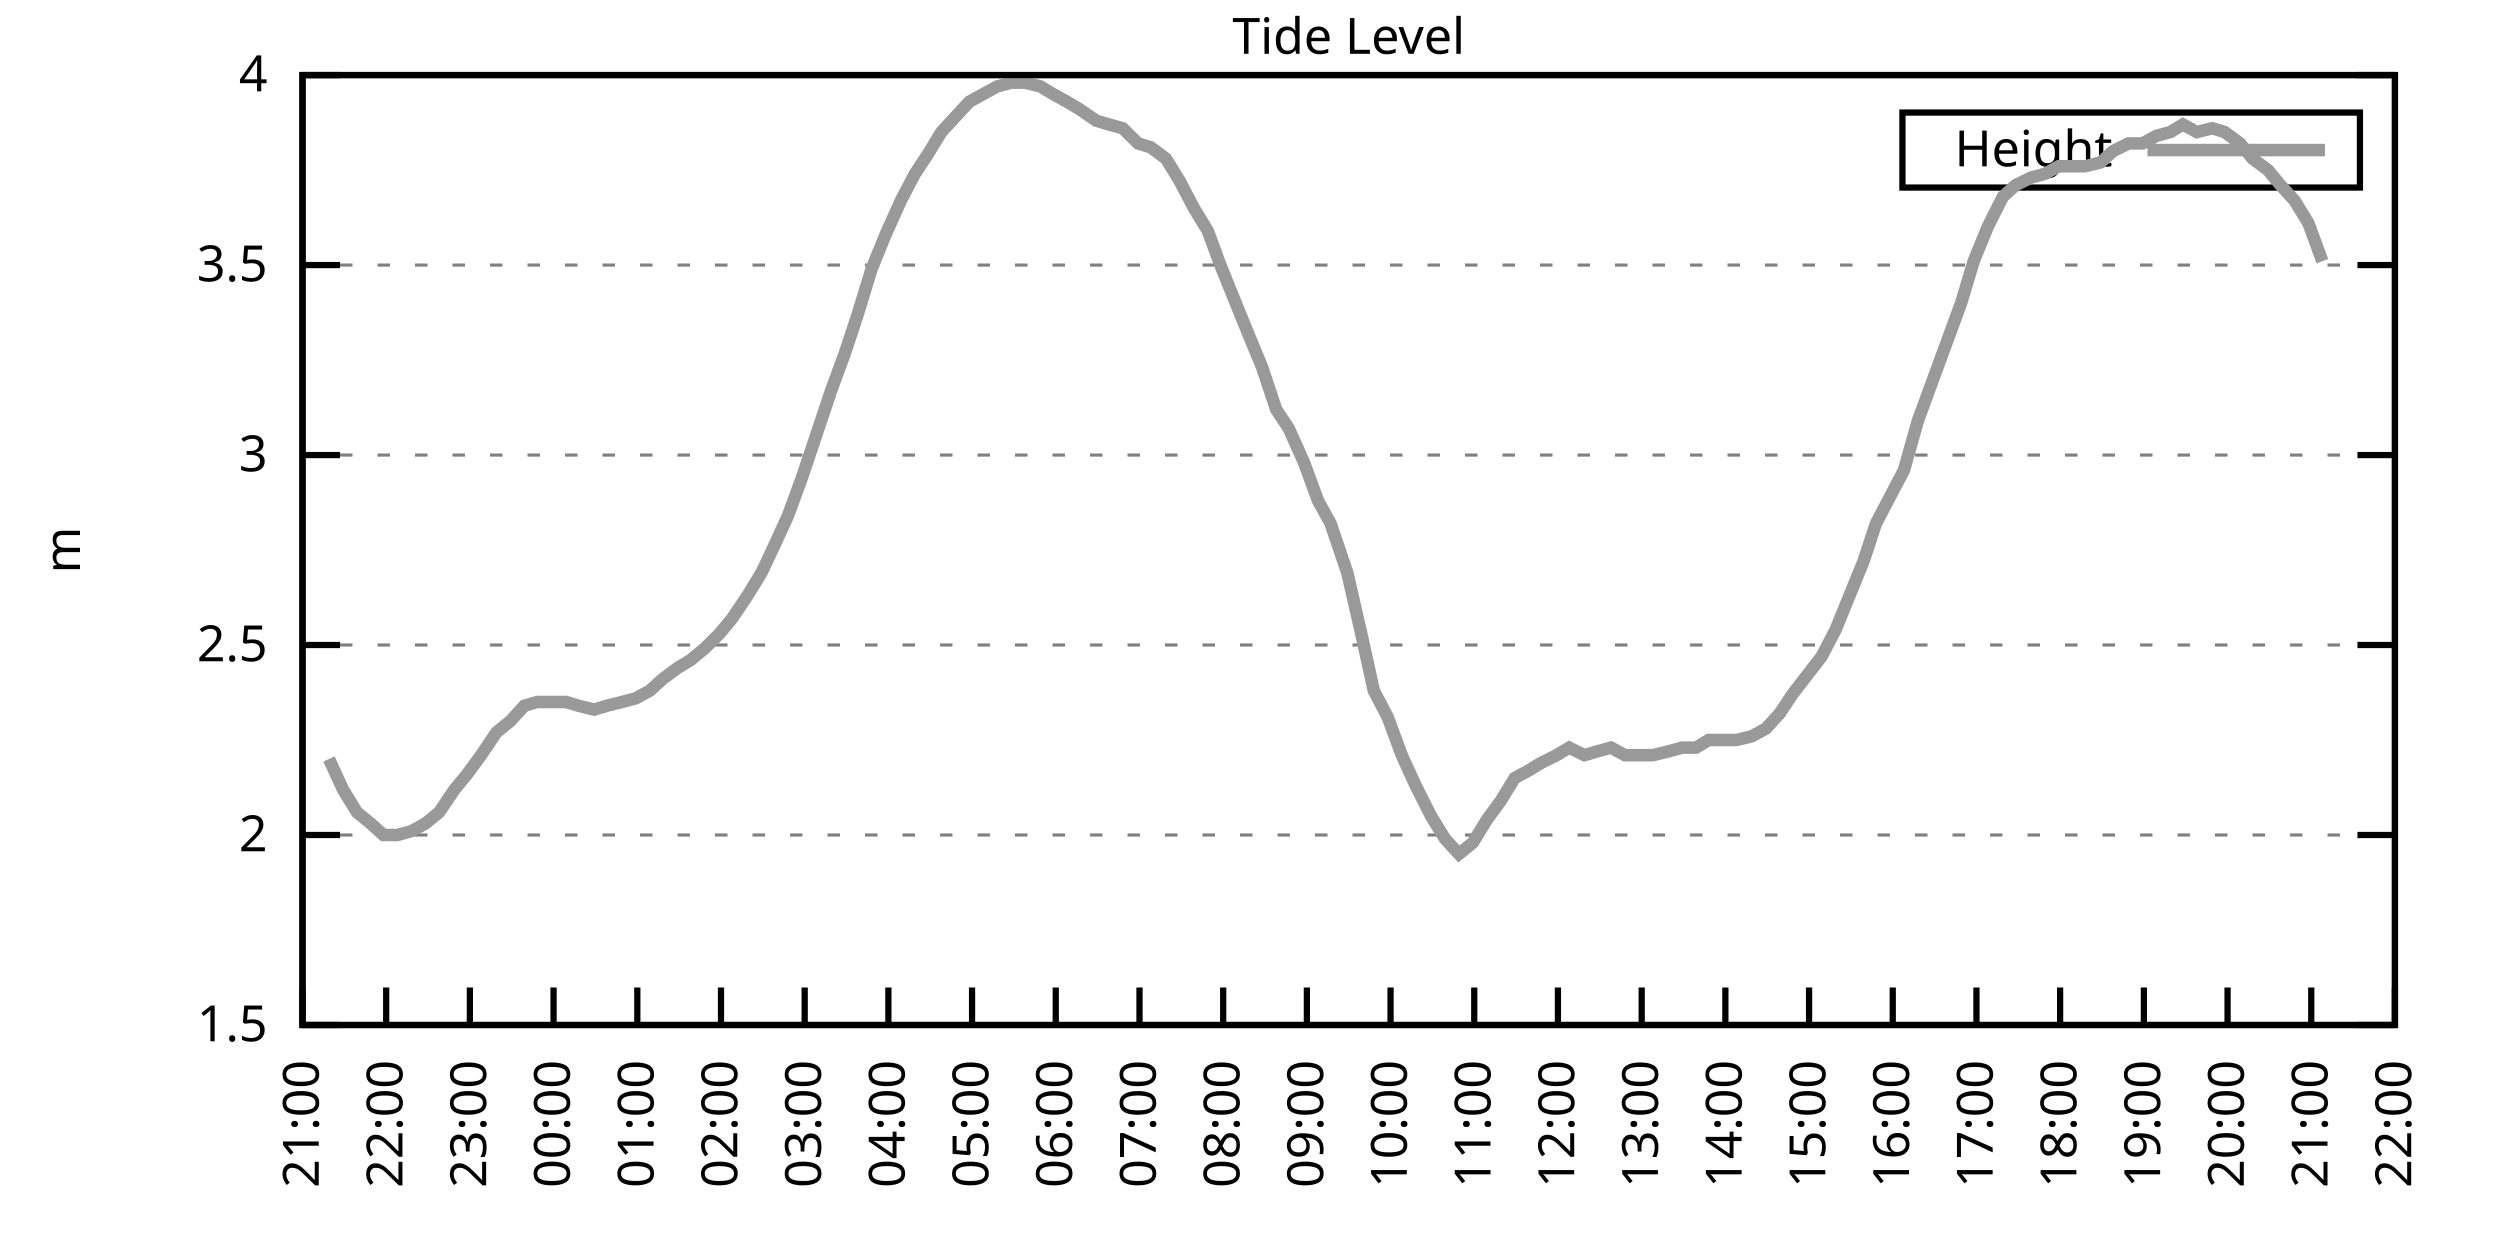
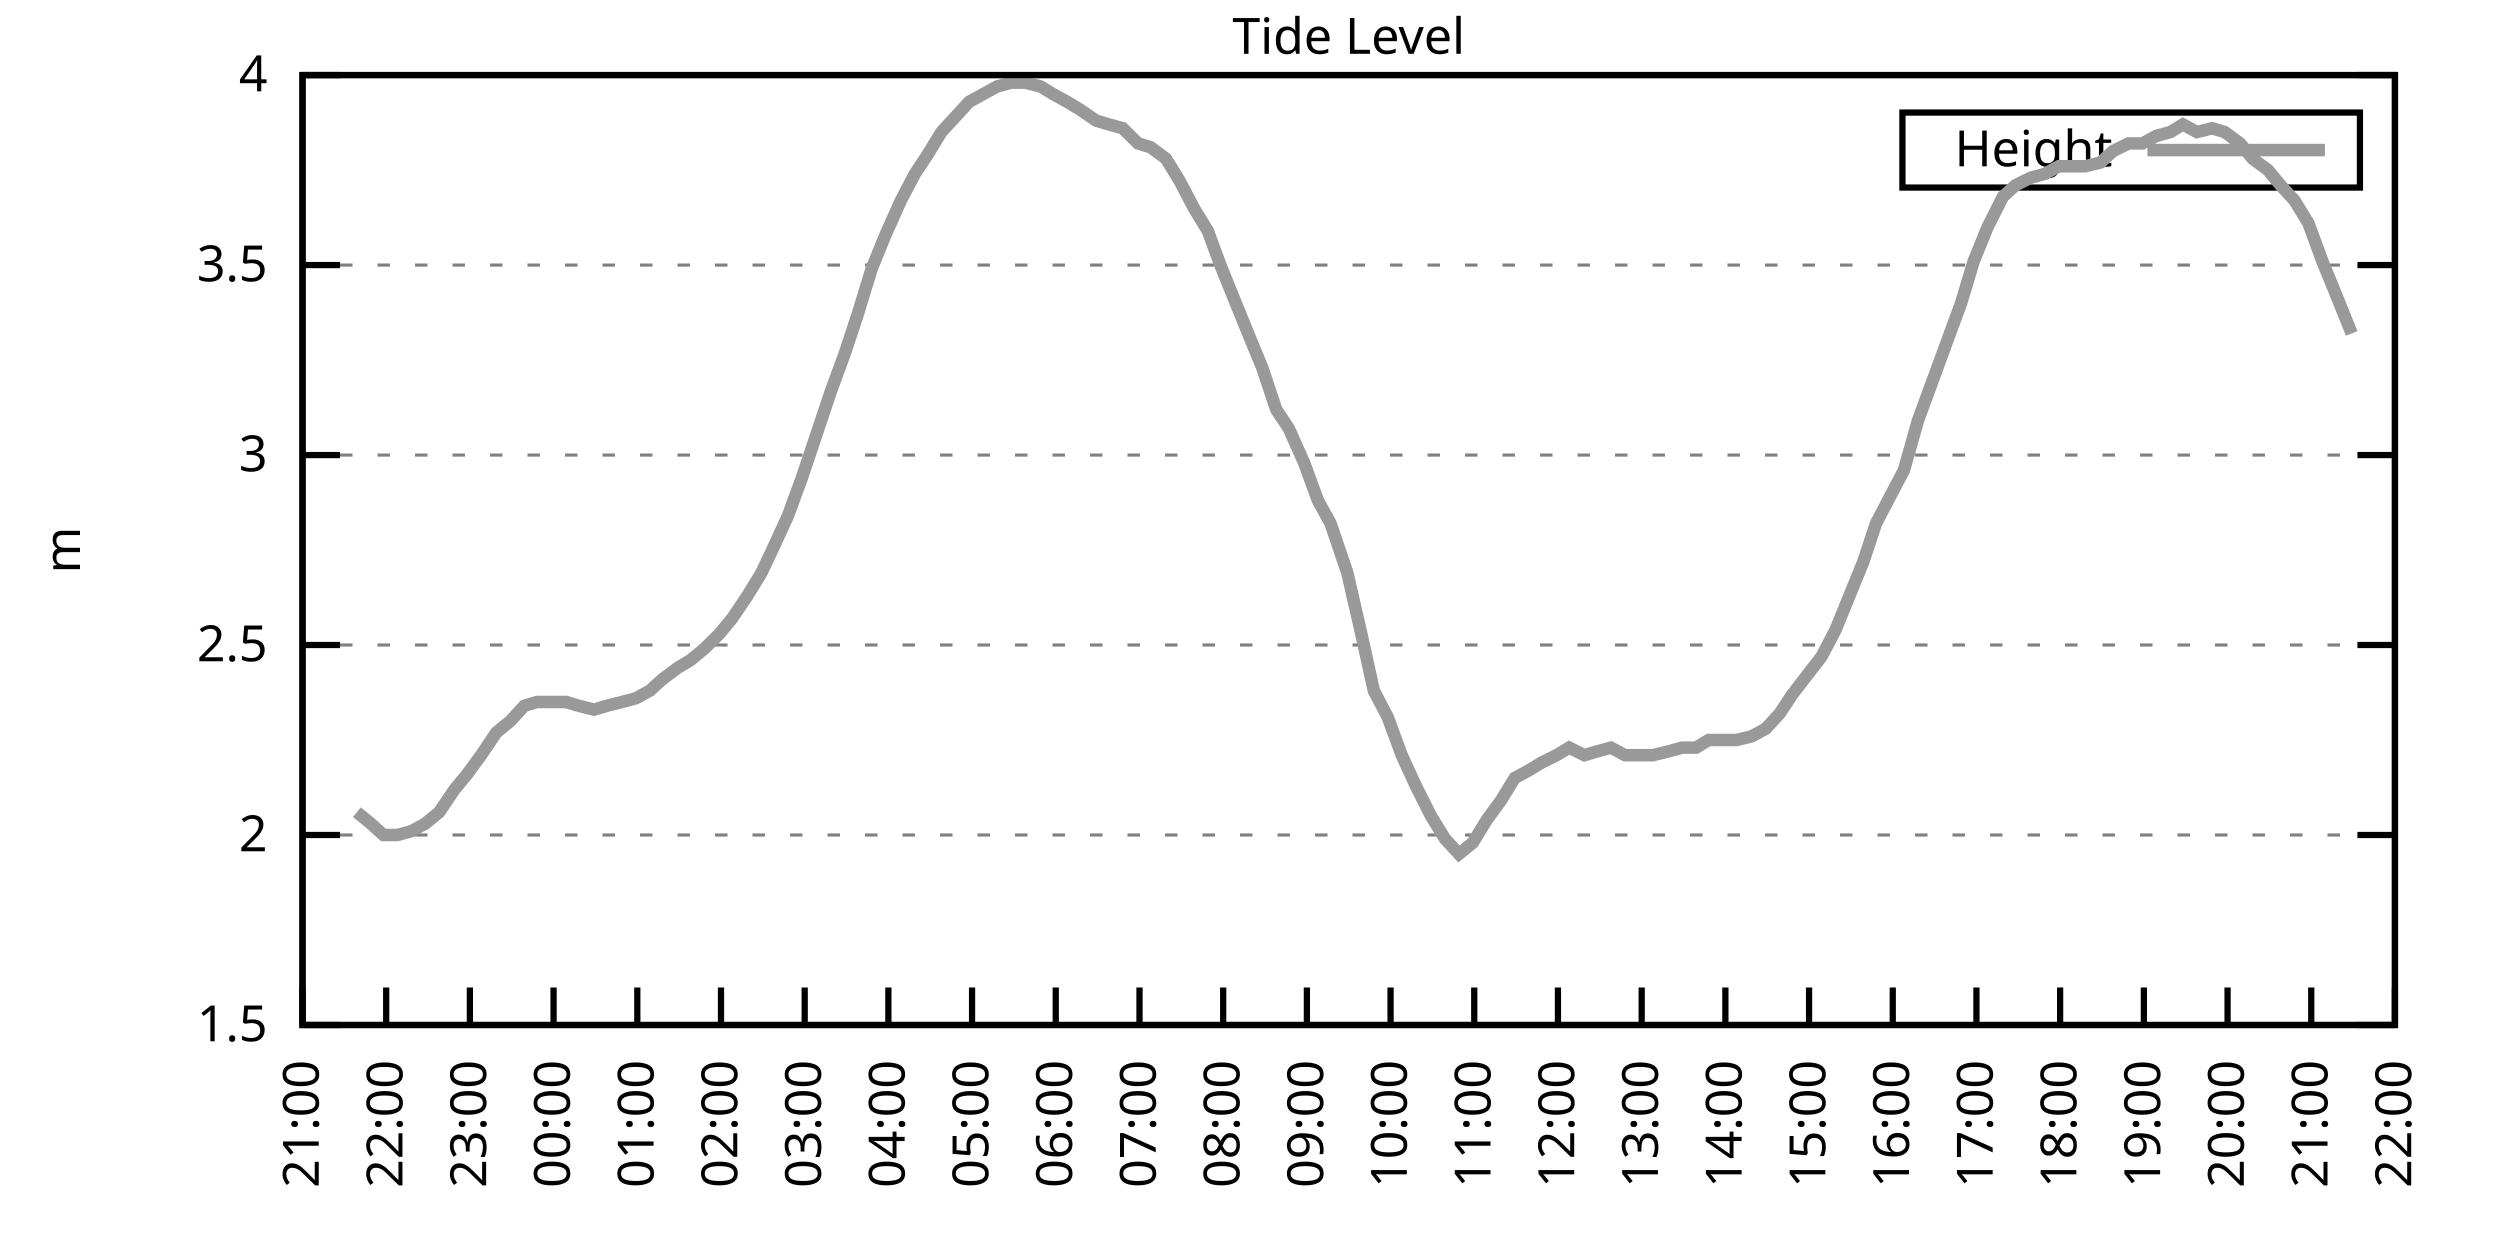
<svg xmlns="http://www.w3.org/2000/svg" xmlns:xlink="http://www.w3.org/1999/xlink" width="400" height="200" viewBox="0 0 400 200">
  <g id="gnuplot_canvas">
    <rect x="0" y="0" width="400" height="200" fill="none" />
    <defs>
      <circle id="gpDot" r="0.5" stroke-width="0.5" stroke="currentColor" />
      <path id="gpPt0" stroke-width="0.333" stroke="currentColor" d="M-1,0 h2 M0,-1 v2" />
      <path id="gpPt1" stroke-width="0.333" stroke="currentColor" d="M-1,-1 L1,1 M1,-1 L-1,1" />
      <path id="gpPt2" stroke-width="0.333" stroke="currentColor" d="M-1,0 L1,0 M0,-1 L0,1 M-1,-1 L1,1 M-1,1 L1,-1" />
      <rect id="gpPt3" stroke-width="0.333" stroke="currentColor" x="-1" y="-1" width="2" height="2" />
      <rect id="gpPt4" stroke-width="0.333" stroke="currentColor" fill="currentColor" x="-1" y="-1" width="2" height="2" />
      <circle id="gpPt5" stroke-width="0.333" stroke="currentColor" cx="0" cy="0" r="1" />
      <use xlink:href="#gpPt5" id="gpPt6" fill="currentColor" stroke="none" />
      <path id="gpPt7" stroke-width="0.333" stroke="currentColor" d="M0,-1.33 L-1.33,0.67 L1.33,0.67 z" />
      <use xlink:href="#gpPt7" id="gpPt8" fill="currentColor" stroke="none" />
      <use xlink:href="#gpPt7" id="gpPt9" stroke="currentColor" transform="rotate(180)" />
      <use xlink:href="#gpPt9" id="gpPt10" fill="currentColor" stroke="none" />
      <use xlink:href="#gpPt3" id="gpPt11" stroke="currentColor" transform="rotate(45)" />
      <use xlink:href="#gpPt11" id="gpPt12" fill="currentColor" stroke="none" />
      <path id="gpPt13" stroke-width="0.333" stroke="currentColor" d="M0,1.330 L1.265,0.411 L0.782,-1.067 L-0.782,-1.076 L-1.265,0.411 z" />
      <use xlink:href="#gpPt13" id="gpPt14" fill="currentColor" stroke="none" />
      <filter id="textbox" filterUnits="objectBoundingBox" x="0" y="0" height="1" width="1">
        <feFlood flood-color="white" flood-opacity="1" result="bgnd" />
        <feComposite in="SourceGraphic" in2="bgnd" operator="atop" />
      </filter>
      <filter id="greybox" filterUnits="objectBoundingBox" x="0" y="0" height="1" width="1">
        <feFlood flood-color="lightgrey" flood-opacity="1" result="grey" />
        <feComposite in="SourceGraphic" in2="grey" operator="atop" />
      </filter>
    </defs>
    <g fill="none" color="white" stroke="currentColor" stroke-width="1.00" stroke-linecap="butt" stroke-linejoin="miter">
</g>
    <g fill="none" color="black" stroke="currentColor" stroke-width="1.00" stroke-linecap="butt" stroke-linejoin="miter">
      <g stroke="none" shape-rendering="crispEdges">
        <polygon fill="rgb(255, 255, 255)" points="48.40,164.00 383.18,164.00 383.18,12.02 48.40,12.02 " />
      </g>
    </g>
    <g fill="none" color="black" stroke="currentColor" stroke-width="1.00" stroke-linecap="butt" stroke-linejoin="miter">
</g>
    <g fill="none" color="black" stroke="black" stroke-width="0.50" stroke-linecap="butt" stroke-linejoin="miter">
</g>
    <g fill="none" color="gray" stroke="currentColor" stroke-width="0.50" stroke-linecap="butt" stroke-linejoin="miter">
      <path stroke="gray" stroke-dasharray="2,4" class="gridline" d="M48.40,164.00 L383.19,164.00  " />
    </g>
    <g fill="none" color="gray" stroke="gray" stroke-width="1.00" stroke-linecap="butt" stroke-linejoin="miter">
</g>
    <g fill="none" color="black" stroke="currentColor" stroke-width="1.00" stroke-linecap="butt" stroke-linejoin="miter">
      <path stroke="black" d="M48.40,164.00 L54.40,164.00 M383.19,164.00 L377.19,164.00  " />
      <g transform="translate(42.80,166.60)" stroke="none" fill="black" font-family="Sans" font-size="8.00" text-anchor="end">
        <text>
          <tspan font-family="Sans"> 1.5</tspan>
        </text>
      </g>
    </g>
    <g fill="none" color="black" stroke="currentColor" stroke-width="1.00" stroke-linecap="butt" stroke-linejoin="miter">
</g>
    <g fill="none" color="black" stroke="black" stroke-width="0.50" stroke-linecap="butt" stroke-linejoin="miter">
</g>
    <g fill="none" color="gray" stroke="currentColor" stroke-width="0.50" stroke-linecap="butt" stroke-linejoin="miter">
      <path stroke="gray" stroke-dasharray="2,4" class="gridline" d="M48.40,133.60 L383.19,133.60  " />
    </g>
    <g fill="none" color="gray" stroke="gray" stroke-width="1.00" stroke-linecap="butt" stroke-linejoin="miter">
</g>
    <g fill="none" color="black" stroke="currentColor" stroke-width="1.00" stroke-linecap="butt" stroke-linejoin="miter">
      <path stroke="black" d="M48.40,133.60 L54.40,133.60 M383.19,133.60 L377.19,133.60  " />
      <g transform="translate(42.80,136.20)" stroke="none" fill="black" font-family="Sans" font-size="8.00" text-anchor="end">
        <text>
          <tspan font-family="Sans"> 2</tspan>
        </text>
      </g>
    </g>
    <g fill="none" color="black" stroke="currentColor" stroke-width="1.00" stroke-linecap="butt" stroke-linejoin="miter">
</g>
    <g fill="none" color="black" stroke="black" stroke-width="0.50" stroke-linecap="butt" stroke-linejoin="miter">
</g>
    <g fill="none" color="gray" stroke="currentColor" stroke-width="0.50" stroke-linecap="butt" stroke-linejoin="miter">
      <path stroke="gray" stroke-dasharray="2,4" class="gridline" d="M48.40,103.20 L383.19,103.20  " />
    </g>
    <g fill="none" color="gray" stroke="gray" stroke-width="1.00" stroke-linecap="butt" stroke-linejoin="miter">
</g>
    <g fill="none" color="black" stroke="currentColor" stroke-width="1.00" stroke-linecap="butt" stroke-linejoin="miter">
      <path stroke="black" d="M48.40,103.20 L54.40,103.20 M383.19,103.20 L377.19,103.20  " />
      <g transform="translate(42.80,105.80)" stroke="none" fill="black" font-family="Sans" font-size="8.00" text-anchor="end">
        <text>
          <tspan font-family="Sans"> 2.5</tspan>
        </text>
      </g>
    </g>
    <g fill="none" color="black" stroke="currentColor" stroke-width="1.00" stroke-linecap="butt" stroke-linejoin="miter">
</g>
    <g fill="none" color="black" stroke="black" stroke-width="0.50" stroke-linecap="butt" stroke-linejoin="miter">
</g>
    <g fill="none" color="gray" stroke="currentColor" stroke-width="0.50" stroke-linecap="butt" stroke-linejoin="miter">
      <path stroke="gray" stroke-dasharray="2,4" class="gridline" d="M48.40,72.81 L383.19,72.81  " />
    </g>
    <g fill="none" color="gray" stroke="gray" stroke-width="1.00" stroke-linecap="butt" stroke-linejoin="miter">
</g>
    <g fill="none" color="black" stroke="currentColor" stroke-width="1.00" stroke-linecap="butt" stroke-linejoin="miter">
      <path stroke="black" d="M48.40,72.81 L54.40,72.81 M383.19,72.81 L377.19,72.81  " />
      <g transform="translate(42.80,75.41)" stroke="none" fill="black" font-family="Sans" font-size="8.00" text-anchor="end">
        <text>
          <tspan font-family="Sans"> 3</tspan>
        </text>
      </g>
    </g>
    <g fill="none" color="black" stroke="currentColor" stroke-width="1.00" stroke-linecap="butt" stroke-linejoin="miter">
</g>
    <g fill="none" color="black" stroke="black" stroke-width="0.50" stroke-linecap="butt" stroke-linejoin="miter">
</g>
    <g fill="none" color="gray" stroke="currentColor" stroke-width="0.50" stroke-linecap="butt" stroke-linejoin="miter">
      <path stroke="gray" stroke-dasharray="2,4" class="gridline" d="M48.40,42.41 L383.19,42.41  " />
    </g>
    <g fill="none" color="gray" stroke="gray" stroke-width="1.00" stroke-linecap="butt" stroke-linejoin="miter">
</g>
    <g fill="none" color="black" stroke="currentColor" stroke-width="1.00" stroke-linecap="butt" stroke-linejoin="miter">
      <path stroke="black" d="M48.40,42.41 L54.40,42.41 M383.19,42.41 L377.19,42.41  " />
      <g transform="translate(42.80,45.01)" stroke="none" fill="black" font-family="Sans" font-size="8.00" text-anchor="end">
        <text>
          <tspan font-family="Sans"> 3.5</tspan>
        </text>
      </g>
    </g>
    <g fill="none" color="black" stroke="currentColor" stroke-width="1.00" stroke-linecap="butt" stroke-linejoin="miter">
</g>
    <g fill="none" color="black" stroke="black" stroke-width="0.50" stroke-linecap="butt" stroke-linejoin="miter">
</g>
    <g fill="none" color="gray" stroke="currentColor" stroke-width="0.50" stroke-linecap="butt" stroke-linejoin="miter">
      <path stroke="gray" stroke-dasharray="2,4" class="gridline" d="M48.40,12.01 L383.19,12.01  " />
    </g>
    <g fill="none" color="gray" stroke="gray" stroke-width="1.00" stroke-linecap="butt" stroke-linejoin="miter">
</g>
    <g fill="none" color="black" stroke="currentColor" stroke-width="1.00" stroke-linecap="butt" stroke-linejoin="miter">
      <path stroke="black" d="M48.40,12.01 L54.40,12.01 M383.19,12.01 L377.19,12.01  " />
      <g transform="translate(42.80,14.61)" stroke="none" fill="black" font-family="Sans" font-size="8.00" text-anchor="end">
        <text>
          <tspan font-family="Sans"> 4</tspan>
        </text>
      </g>
    </g>
    <g fill="none" color="black" stroke="currentColor" stroke-width="1.00" stroke-linecap="butt" stroke-linejoin="miter">
      <path stroke="black" d="M48.40,164.00 L48.40,158.00  " />
      <g transform="translate(51.00,169.60) rotate(270.00)" stroke="none" fill="black" font-family="Sans" font-size="8.00" text-anchor="end">
        <text>
          <tspan font-family="Sans">21:00</tspan>
        </text>
      </g>
    </g>
    <g fill="none" color="black" stroke="currentColor" stroke-width="1.00" stroke-linecap="butt" stroke-linejoin="miter">
      <path stroke="black" d="M61.79,164.00 L61.79,158.00  " />
      <g transform="translate(64.39,169.60) rotate(270.00)" stroke="none" fill="black" font-family="Sans" font-size="8.00" text-anchor="end">
        <text>
          <tspan font-family="Sans">22:00</tspan>
        </text>
      </g>
    </g>
    <g fill="none" color="black" stroke="currentColor" stroke-width="1.00" stroke-linecap="butt" stroke-linejoin="miter">
      <path stroke="black" d="M75.18,164.00 L75.18,158.00  " />
      <g transform="translate(77.78,169.60) rotate(270.00)" stroke="none" fill="black" font-family="Sans" font-size="8.00" text-anchor="end">
        <text>
          <tspan font-family="Sans">23:00</tspan>
        </text>
      </g>
    </g>
    <g fill="none" color="black" stroke="currentColor" stroke-width="1.00" stroke-linecap="butt" stroke-linejoin="miter">
      <path stroke="black" d="M88.57,164.00 L88.57,158.00  " />
      <g transform="translate(91.17,169.60) rotate(270.00)" stroke="none" fill="black" font-family="Sans" font-size="8.00" text-anchor="end">
        <text>
          <tspan font-family="Sans">00:00</tspan>
        </text>
      </g>
    </g>
    <g fill="none" color="black" stroke="currentColor" stroke-width="1.00" stroke-linecap="butt" stroke-linejoin="miter">
      <path stroke="black" d="M101.97,164.00 L101.97,158.00  " />
      <g transform="translate(104.57,169.60) rotate(270.00)" stroke="none" fill="black" font-family="Sans" font-size="8.00" text-anchor="end">
        <text>
          <tspan font-family="Sans">01:00</tspan>
        </text>
      </g>
    </g>
    <g fill="none" color="black" stroke="currentColor" stroke-width="1.00" stroke-linecap="butt" stroke-linejoin="miter">
      <path stroke="black" d="M115.36,164.00 L115.36,158.00  " />
      <g transform="translate(117.96,169.60) rotate(270.00)" stroke="none" fill="black" font-family="Sans" font-size="8.00" text-anchor="end">
        <text>
          <tspan font-family="Sans">02:00</tspan>
        </text>
      </g>
    </g>
    <g fill="none" color="black" stroke="currentColor" stroke-width="1.00" stroke-linecap="butt" stroke-linejoin="miter">
      <path stroke="black" d="M128.75,164.00 L128.75,158.00  " />
      <g transform="translate(131.35,169.60) rotate(270.00)" stroke="none" fill="black" font-family="Sans" font-size="8.00" text-anchor="end">
        <text>
          <tspan font-family="Sans">03:00</tspan>
        </text>
      </g>
    </g>
    <g fill="none" color="black" stroke="currentColor" stroke-width="1.00" stroke-linecap="butt" stroke-linejoin="miter">
      <path stroke="black" d="M142.14,164.00 L142.14,158.00  " />
      <g transform="translate(144.74,169.60) rotate(270.00)" stroke="none" fill="black" font-family="Sans" font-size="8.00" text-anchor="end">
        <text>
          <tspan font-family="Sans">04:00</tspan>
        </text>
      </g>
    </g>
    <g fill="none" color="black" stroke="currentColor" stroke-width="1.00" stroke-linecap="butt" stroke-linejoin="miter">
      <path stroke="black" d="M155.53,164.00 L155.53,158.00  " />
      <g transform="translate(158.13,169.60) rotate(270.00)" stroke="none" fill="black" font-family="Sans" font-size="8.00" text-anchor="end">
        <text>
          <tspan font-family="Sans">05:00</tspan>
        </text>
      </g>
    </g>
    <g fill="none" color="black" stroke="currentColor" stroke-width="1.00" stroke-linecap="butt" stroke-linejoin="miter">
      <path stroke="black" d="M168.92,164.00 L168.92,158.00  " />
      <g transform="translate(171.52,169.60) rotate(270.00)" stroke="none" fill="black" font-family="Sans" font-size="8.00" text-anchor="end">
        <text>
          <tspan font-family="Sans">06:00</tspan>
        </text>
      </g>
    </g>
    <g fill="none" color="black" stroke="currentColor" stroke-width="1.00" stroke-linecap="butt" stroke-linejoin="miter">
      <path stroke="black" d="M182.32,164.00 L182.32,158.00  " />
      <g transform="translate(184.92,169.60) rotate(270.00)" stroke="none" fill="black" font-family="Sans" font-size="8.00" text-anchor="end">
        <text>
          <tspan font-family="Sans">07:00</tspan>
        </text>
      </g>
    </g>
    <g fill="none" color="black" stroke="currentColor" stroke-width="1.00" stroke-linecap="butt" stroke-linejoin="miter">
      <path stroke="black" d="M195.71,164.00 L195.71,158.00  " />
      <g transform="translate(198.31,169.60) rotate(270.00)" stroke="none" fill="black" font-family="Sans" font-size="8.00" text-anchor="end">
        <text>
          <tspan font-family="Sans">08:00</tspan>
        </text>
      </g>
    </g>
    <g fill="none" color="black" stroke="currentColor" stroke-width="1.00" stroke-linecap="butt" stroke-linejoin="miter">
      <path stroke="black" d="M209.10,164.00 L209.10,158.00  " />
      <g transform="translate(211.70,169.60) rotate(270.00)" stroke="none" fill="black" font-family="Sans" font-size="8.00" text-anchor="end">
        <text>
          <tspan font-family="Sans">09:00</tspan>
        </text>
      </g>
    </g>
    <g fill="none" color="black" stroke="currentColor" stroke-width="1.00" stroke-linecap="butt" stroke-linejoin="miter">
      <path stroke="black" d="M222.49,164.00 L222.49,158.00  " />
      <g transform="translate(225.09,169.60) rotate(270.00)" stroke="none" fill="black" font-family="Sans" font-size="8.00" text-anchor="end">
        <text>
          <tspan font-family="Sans">10:00</tspan>
        </text>
      </g>
    </g>
    <g fill="none" color="black" stroke="currentColor" stroke-width="1.00" stroke-linecap="butt" stroke-linejoin="miter">
      <path stroke="black" d="M235.88,164.00 L235.88,158.00  " />
      <g transform="translate(238.48,169.60) rotate(270.00)" stroke="none" fill="black" font-family="Sans" font-size="8.00" text-anchor="end">
        <text>
          <tspan font-family="Sans">11:00</tspan>
        </text>
      </g>
    </g>
    <g fill="none" color="black" stroke="currentColor" stroke-width="1.00" stroke-linecap="butt" stroke-linejoin="miter">
      <path stroke="black" d="M249.27,164.00 L249.27,158.00  " />
      <g transform="translate(251.87,169.60) rotate(270.00)" stroke="none" fill="black" font-family="Sans" font-size="8.00" text-anchor="end">
        <text>
          <tspan font-family="Sans">12:00</tspan>
        </text>
      </g>
    </g>
    <g fill="none" color="black" stroke="currentColor" stroke-width="1.00" stroke-linecap="butt" stroke-linejoin="miter">
      <path stroke="black" d="M262.67,164.00 L262.67,158.00  " />
      <g transform="translate(265.27,169.60) rotate(270.00)" stroke="none" fill="black" font-family="Sans" font-size="8.00" text-anchor="end">
        <text>
          <tspan font-family="Sans">13:00</tspan>
        </text>
      </g>
    </g>
    <g fill="none" color="black" stroke="currentColor" stroke-width="1.00" stroke-linecap="butt" stroke-linejoin="miter">
      <path stroke="black" d="M276.06,164.00 L276.06,158.00  " />
      <g transform="translate(278.66,169.60) rotate(270.00)" stroke="none" fill="black" font-family="Sans" font-size="8.00" text-anchor="end">
        <text>
          <tspan font-family="Sans">14:00</tspan>
        </text>
      </g>
    </g>
    <g fill="none" color="black" stroke="currentColor" stroke-width="1.00" stroke-linecap="butt" stroke-linejoin="miter">
      <path stroke="black" d="M289.45,164.00 L289.45,158.00  " />
      <g transform="translate(292.05,169.60) rotate(270.00)" stroke="none" fill="black" font-family="Sans" font-size="8.00" text-anchor="end">
        <text>
          <tspan font-family="Sans">15:00</tspan>
        </text>
      </g>
    </g>
    <g fill="none" color="black" stroke="currentColor" stroke-width="1.00" stroke-linecap="butt" stroke-linejoin="miter">
      <path stroke="black" d="M302.84,164.00 L302.84,158.00  " />
      <g transform="translate(305.44,169.60) rotate(270.00)" stroke="none" fill="black" font-family="Sans" font-size="8.00" text-anchor="end">
        <text>
          <tspan font-family="Sans">16:00</tspan>
        </text>
      </g>
    </g>
    <g fill="none" color="black" stroke="currentColor" stroke-width="1.00" stroke-linecap="butt" stroke-linejoin="miter">
      <path stroke="black" d="M316.23,164.00 L316.23,158.00  " />
      <g transform="translate(318.83,169.60) rotate(270.00)" stroke="none" fill="black" font-family="Sans" font-size="8.00" text-anchor="end">
        <text>
          <tspan font-family="Sans">17:00</tspan>
        </text>
      </g>
    </g>
    <g fill="none" color="black" stroke="currentColor" stroke-width="1.00" stroke-linecap="butt" stroke-linejoin="miter">
      <path stroke="black" d="M329.62,164.00 L329.62,158.00  " />
      <g transform="translate(332.22,169.60) rotate(270.00)" stroke="none" fill="black" font-family="Sans" font-size="8.00" text-anchor="end">
        <text>
          <tspan font-family="Sans">18:00</tspan>
        </text>
      </g>
    </g>
    <g fill="none" color="black" stroke="currentColor" stroke-width="1.00" stroke-linecap="butt" stroke-linejoin="miter">
      <path stroke="black" d="M343.02,164.00 L343.02,158.00  " />
      <g transform="translate(345.62,169.60) rotate(270.00)" stroke="none" fill="black" font-family="Sans" font-size="8.00" text-anchor="end">
        <text>
          <tspan font-family="Sans">19:00</tspan>
        </text>
      </g>
    </g>
    <g fill="none" color="black" stroke="currentColor" stroke-width="1.00" stroke-linecap="butt" stroke-linejoin="miter">
      <path stroke="black" d="M356.41,164.00 L356.41,158.00  " />
      <g transform="translate(359.01,169.60) rotate(270.00)" stroke="none" fill="black" font-family="Sans" font-size="8.00" text-anchor="end">
        <text>
          <tspan font-family="Sans">20:00</tspan>
        </text>
      </g>
    </g>
    <g fill="none" color="black" stroke="currentColor" stroke-width="1.00" stroke-linecap="butt" stroke-linejoin="miter">
      <path stroke="black" d="M369.80,164.00 L369.80,158.00  " />
      <g transform="translate(372.40,169.60) rotate(270.00)" stroke="none" fill="black" font-family="Sans" font-size="8.00" text-anchor="end">
        <text>
          <tspan font-family="Sans">21:00</tspan>
        </text>
      </g>
    </g>
    <g fill="none" color="black" stroke="currentColor" stroke-width="1.00" stroke-linecap="butt" stroke-linejoin="miter">
      <path stroke="black" d="M383.19,164.00 L383.19,158.00  " />
      <g transform="translate(385.79,169.60) rotate(270.00)" stroke="none" fill="black" font-family="Sans" font-size="8.00" text-anchor="end">
        <text>
          <tspan font-family="Sans">22:00</tspan>
        </text>
      </g>
    </g>
    <g fill="none" color="black" stroke="currentColor" stroke-width="1.00" stroke-linecap="butt" stroke-linejoin="miter">
</g>
    <g fill="none" color="black" stroke="currentColor" stroke-width="1.00" stroke-linecap="butt" stroke-linejoin="miter">
      <path stroke="black" d="M48.40,12.01 L48.40,164.00 L383.19,164.00 L383.19,12.01 L48.40,12.01 Z  " />
    </g>
    <g fill="none" color="black" stroke="currentColor" stroke-width="1.00" stroke-linecap="butt" stroke-linejoin="miter">
</g>
    <g fill="none" color="black" stroke="currentColor" stroke-width="1.00" stroke-linecap="butt" stroke-linejoin="miter">
      <path stroke="black" d="M304.39,30.01 L304.39,18.01 L377.59,18.01 L377.59,30.01 L304.39,30.01 Z  " />
    </g>
    <g id="Tide_level_plot_1">
      <g fill="none" color="white" stroke="black" stroke-width="2.00" stroke-linecap="butt" stroke-linejoin="miter">
</g>
      <g fill="none" color="black" stroke="currentColor" stroke-width="2.00" stroke-linecap="butt" stroke-linejoin="miter">
        <g transform="translate(337.99,26.61)" stroke="none" fill="black" font-family="Sans" font-size="8.00" text-anchor="end">
          <text>
            <tspan font-family="Sans">Height</tspan>
          </text>
        </g>
      </g>
      <g fill="none" color="black" stroke="currentColor" stroke-width="2.00" stroke-linecap="butt" stroke-linejoin="miter">
-         <path stroke="rgb(153, 153, 153)" d="M343.59,24.01 L371.99,24.01 M52.64,121.44 L54.87,126.31 L57.10,129.95 L59.34,131.78 L61.35,133.60 L63.58,133.60   L65.81,132.99 L68.04,131.78 L70.27,129.95 L72.73,126.31 L74.74,123.87 L76.97,120.83 L79.42,117.19 L81.66,115.36   L83.89,112.93 L85.90,112.32 L88.13,112.32 L90.58,112.32 L92.59,112.93 L95.05,113.54 L97.06,112.93 L99.51,112.32   L101.74,111.72 L103.98,110.50 L105.98,108.68 L108.44,106.85 L110.45,105.64 L112.68,103.81 L115.13,101.38 L117.14,98.95   L119.60,95.30 L121.83,91.65 L123.84,87.40 L126.07,82.53 L128.30,76.45 L130.54,69.77 L132.99,62.47 L135.22,56.39   L137.23,50.31 L139.46,43.02 L141.69,37.54 L144.15,32.07 L146.38,27.82 L148.39,24.78 L150.62,21.13 L152.85,18.70   L155.09,16.27 L157.32,15.05 L159.55,13.83 L161.78,13.23 L164.01,13.23 L166.47,13.83 L168.48,15.05 L170.71,16.27   L172.72,17.48 L175.40,19.31 L177.41,19.91 L179.64,20.52 L182.09,22.95 L184.10,23.56 L186.56,25.39 L188.79,29.03   L191.02,33.29 L193.25,36.94 L195.26,42.41 L197.72,48.49 L199.95,53.96 L201.96,58.82 L204.19,65.51 L206.20,68.55   L208.65,74.02 L210.88,80.10 L212.89,83.75 L215.57,91.65 L217.80,101.38 L219.81,110.50 L222.04,114.76 L224.28,120.83   L226.51,125.70 L228.96,130.56 L231.20,134.21 L233.43,136.64 L235.66,134.82 L237.89,131.17 L240.12,128.13 L242.36,124.48   L244.59,123.27 L246.60,122.05 L249.05,120.83 L251.06,119.62 L253.51,120.83 L255.52,120.23 L257.76,119.62 L259.99,120.83   L262.44,120.83 L264.45,120.83 L266.91,120.23 L269.14,119.62 L271.37,119.62 L273.38,118.40 L275.61,118.40 L277.84,118.40   L280.30,117.80 L282.53,116.58 L284.76,114.15 L286.77,111.11 L291.46,105.03 L293.69,100.77 L295.92,95.30 L298.15,89.83   L300.16,83.75 L302.39,79.49 L304.63,75.24 L306.86,67.33 L309.09,61.25 L311.32,55.18 L313.78,48.49 L315.79,41.80   L318.02,36.33 L320.47,31.46 L322.48,29.64 L324.94,28.42 L327.17,27.82 L329.40,26.60 L331.41,26.60 L333.64,26.60   L336.10,25.99 L338.10,24.17 L340.56,22.95 L342.79,22.95 L345.02,21.74 L347.26,21.13 L349.26,19.91 L351.50,21.13   L353.95,20.52 L355.96,21.13 L358.42,22.95 L360.42,25.39 L362.88,27.21 L364.89,29.64 L367.12,32.07 L369.35,35.72   L371.58,41.80  " />
+         <path stroke="rgb(153, 153, 153)" d="M343.59,24.01 L371.99,24.01 M57.10,129.95 L59.34,131.78 L61.35,133.60 L63.58,133.60 L65.81,132.99 L68.04,131.78   L70.27,129.95 L72.73,126.31 L74.74,123.87 L76.97,120.83 L79.42,117.19 L81.66,115.36 L83.89,112.93 L85.90,112.32   L88.13,112.32 L90.58,112.32 L92.59,112.93 L95.05,113.54 L97.06,112.93 L99.51,112.32 L101.74,111.72 L103.98,110.50   L105.98,108.68 L108.44,106.85 L110.45,105.64 L112.68,103.81 L115.13,101.38 L117.14,98.95 L119.60,95.30 L121.83,91.65   L123.84,87.40 L126.07,82.53 L128.30,76.45 L130.54,69.77 L132.99,62.47 L135.22,56.39 L137.23,50.31 L139.46,43.02   L141.69,37.54 L144.15,32.07 L146.38,27.82 L148.39,24.78 L150.62,21.13 L152.85,18.70 L155.09,16.27 L157.32,15.05   L159.55,13.83 L161.78,13.23 L164.01,13.23 L166.47,13.83 L168.48,15.05 L170.71,16.27 L172.72,17.48 L175.40,19.31   L177.41,19.91 L179.64,20.52 L182.09,22.95 L184.10,23.56 L186.56,25.39 L188.79,29.03 L191.02,33.29 L193.25,36.94   L195.26,42.41 L197.72,48.49 L199.95,53.96 L201.96,58.82 L204.19,65.51 L206.20,68.55 L208.65,74.02 L210.88,80.10   L212.89,83.75 L215.57,91.65 L217.80,101.38 L219.81,110.50 L222.04,114.76 L224.28,120.83 L226.51,125.70 L228.96,130.56   L231.20,134.21 L233.43,136.64 L235.66,134.82 L237.89,131.17 L240.12,128.13 L242.36,124.48 L244.59,123.27 L246.60,122.05   L249.05,120.83 L251.06,119.62 L253.51,120.83 L255.52,120.23 L257.76,119.62 L259.99,120.83 L262.44,120.83 L264.45,120.83   L266.91,120.23 L269.14,119.62 L271.37,119.62 L273.38,118.40 L275.61,118.40 L277.84,118.40 L280.30,117.80 L282.53,116.58   L284.76,114.15 L286.77,111.11 L291.46,105.03 L293.69,100.77 L295.92,95.30 L298.15,89.83 L300.16,83.75 L302.39,79.49   L304.63,75.24 L306.86,67.33 L309.09,61.25 L311.32,55.18 L313.78,48.49 L315.79,41.80 L318.02,36.33 L320.47,31.46   L322.48,29.64 L324.94,28.42 L327.17,27.82 L329.40,26.60 L331.41,26.60 L333.64,26.60 L336.10,25.99 L338.10,24.17   L340.56,22.95 L342.79,22.95 L345.02,21.74 L347.26,21.13 L349.26,19.91 L351.50,21.13 L353.95,20.52 L355.96,21.13   L358.42,22.95 L360.42,25.39 L362.88,27.21 L364.89,29.64 L367.12,32.07 L369.35,35.72 L371.58,41.80 L373.82,47.27   L376.27,53.35  " />
      </g>
    </g>
    <g fill="none" color="black" stroke="currentColor" stroke-width="2.00" stroke-linecap="butt" stroke-linejoin="miter">
</g>
    <g fill="none" color="black" stroke="black" stroke-width="1.00" stroke-linecap="butt" stroke-linejoin="miter">
</g>
    <g fill="none" color="black" stroke="currentColor" stroke-width="1.00" stroke-linecap="butt" stroke-linejoin="miter">
      <path stroke="black" d="M48.40,12.01 L48.40,164.00 L383.19,164.00 L383.19,12.01 L48.40,12.01 Z  " />
      <g transform="translate(12.80,88.01) rotate(270.00)" stroke="none" fill="black" font-family="Sans" font-size="8.00" text-anchor="middle">
        <text>
          <tspan font-family="Sans">m</tspan>
        </text>
      </g>
    </g>
    <g fill="none" color="black" stroke="currentColor" stroke-width="1.00" stroke-linecap="butt" stroke-linejoin="miter">
</g>
    <g fill="none" color="black" stroke="currentColor" stroke-width="1.00" stroke-linecap="butt" stroke-linejoin="miter">
      <g transform="translate(215.79,8.61)" stroke="none" fill="black" font-family="Sans" font-size="8.00" text-anchor="middle">
        <text>
          <tspan font-family="Sans">Tide Level</tspan>
        </text>
      </g>
    </g>
    <g fill="none" color="black" stroke="currentColor" stroke-width="1.00" stroke-linecap="butt" stroke-linejoin="miter">
</g>
  </g>
</svg>
